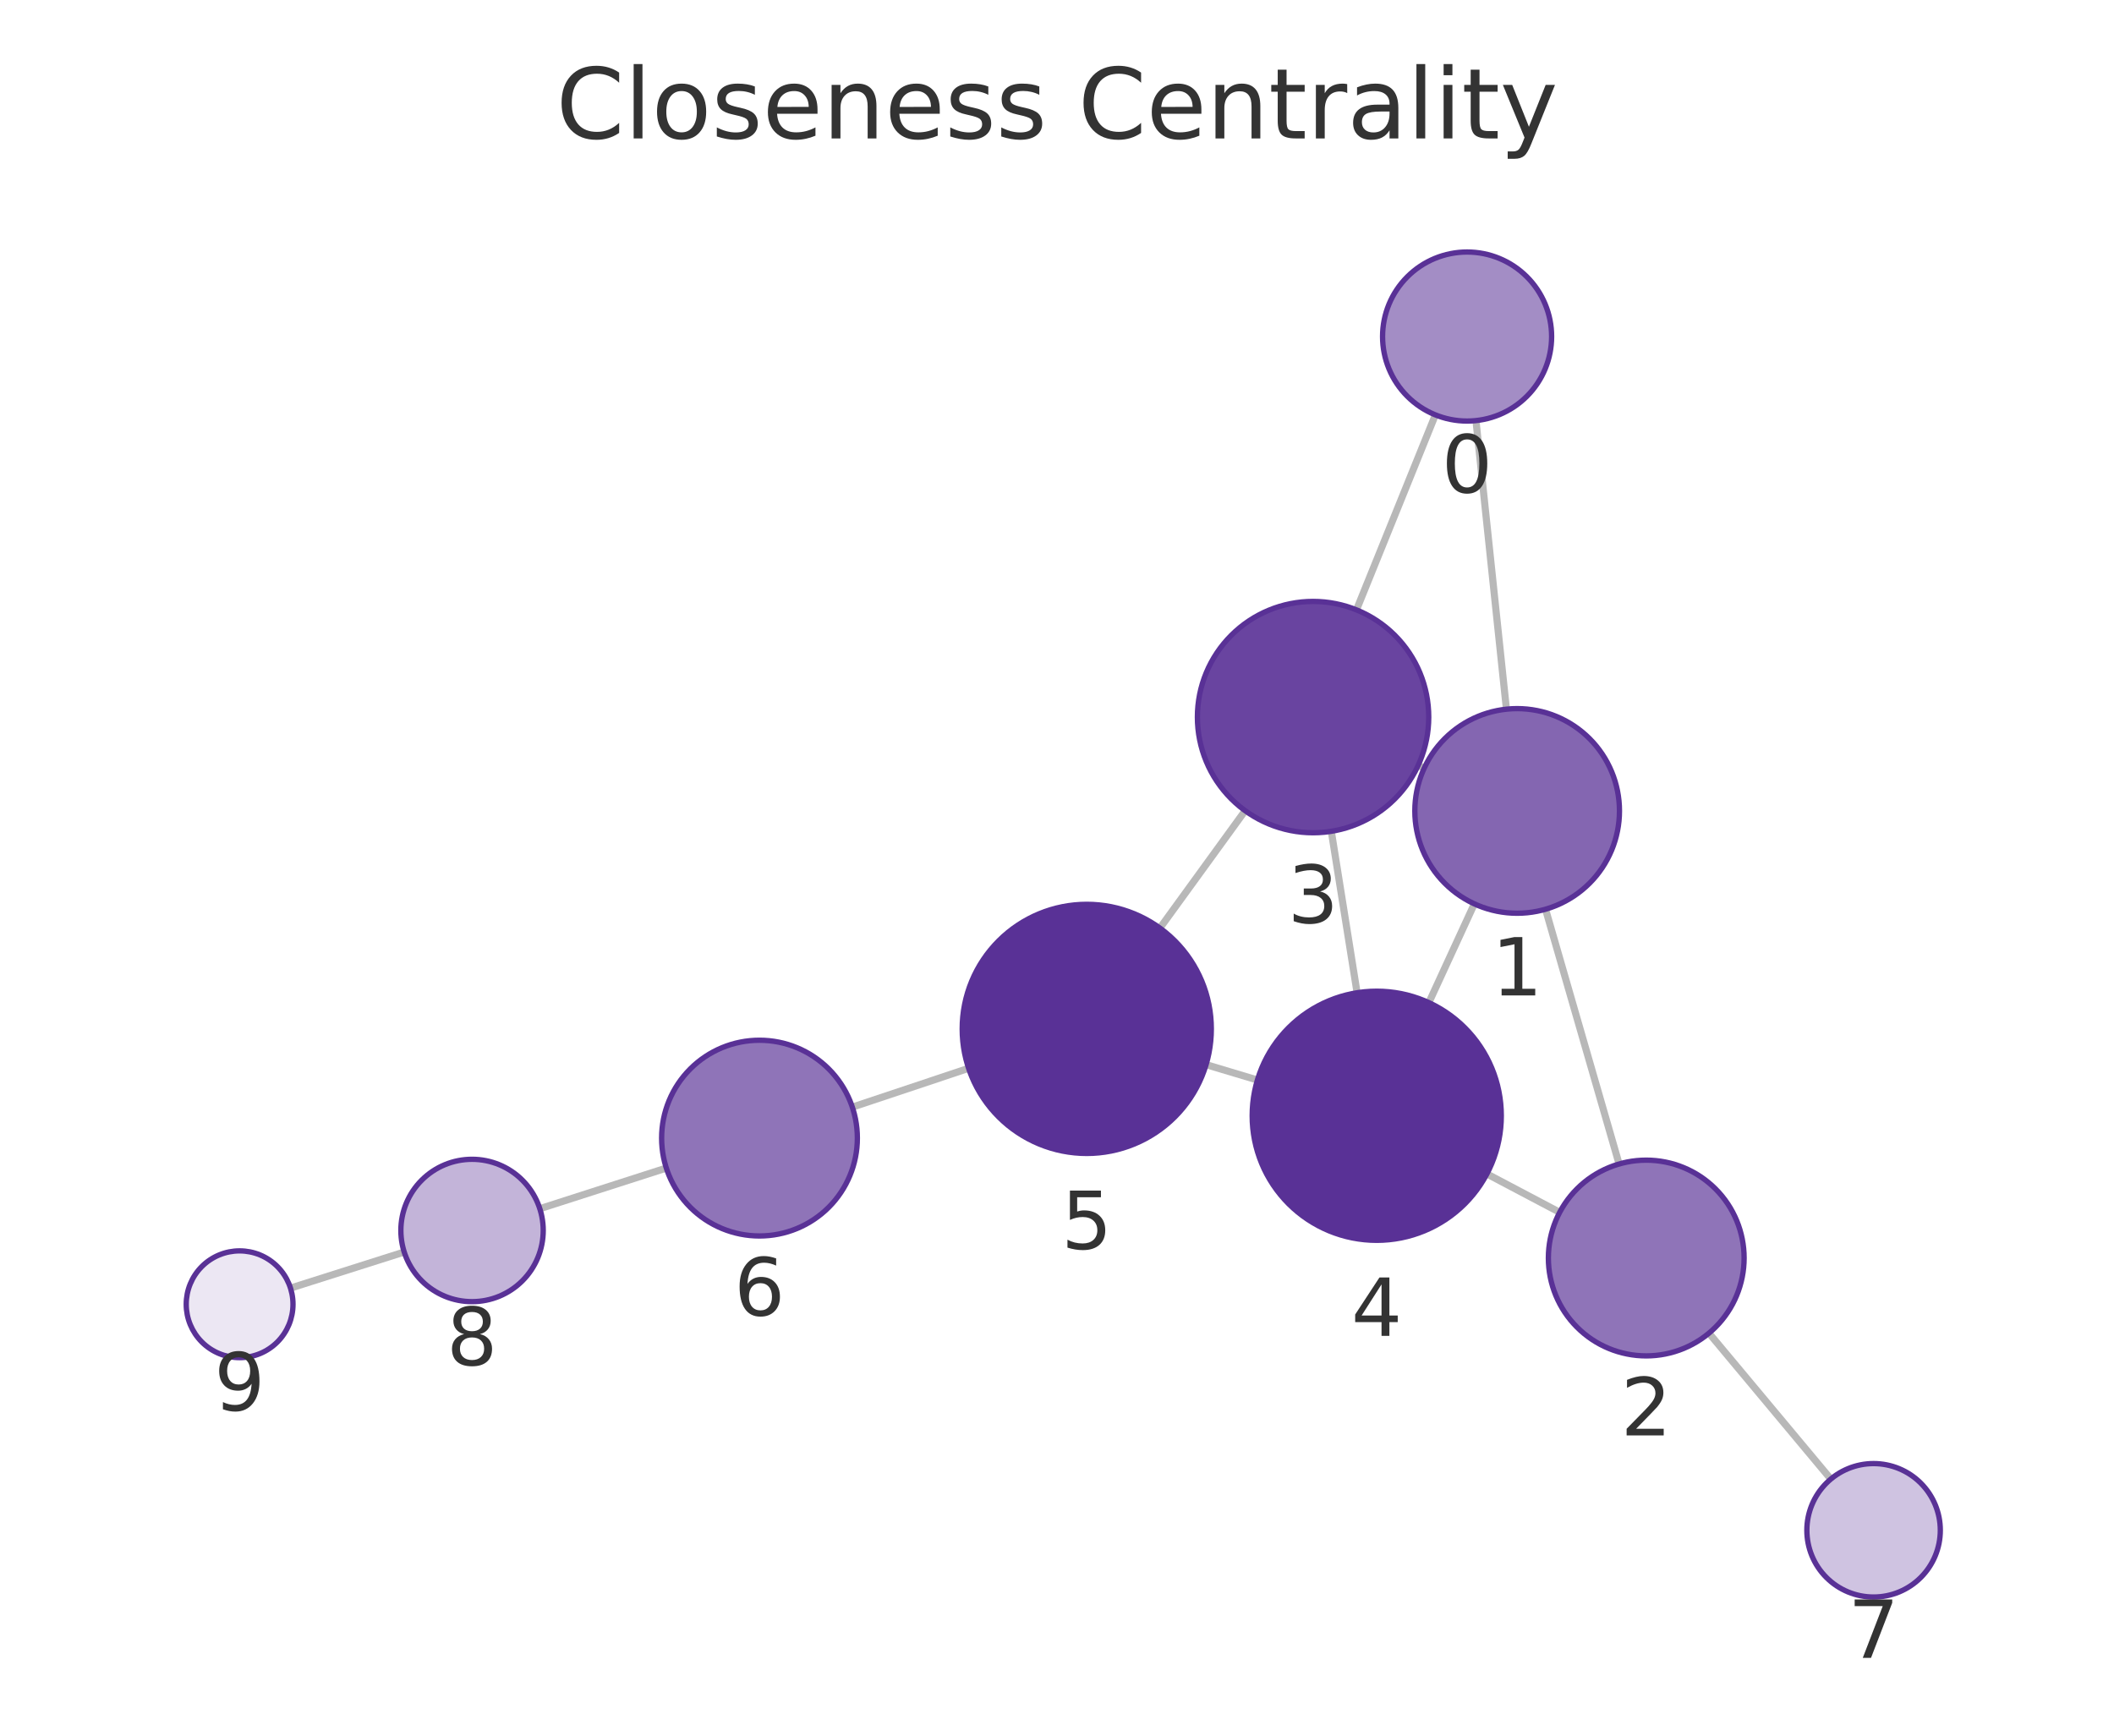
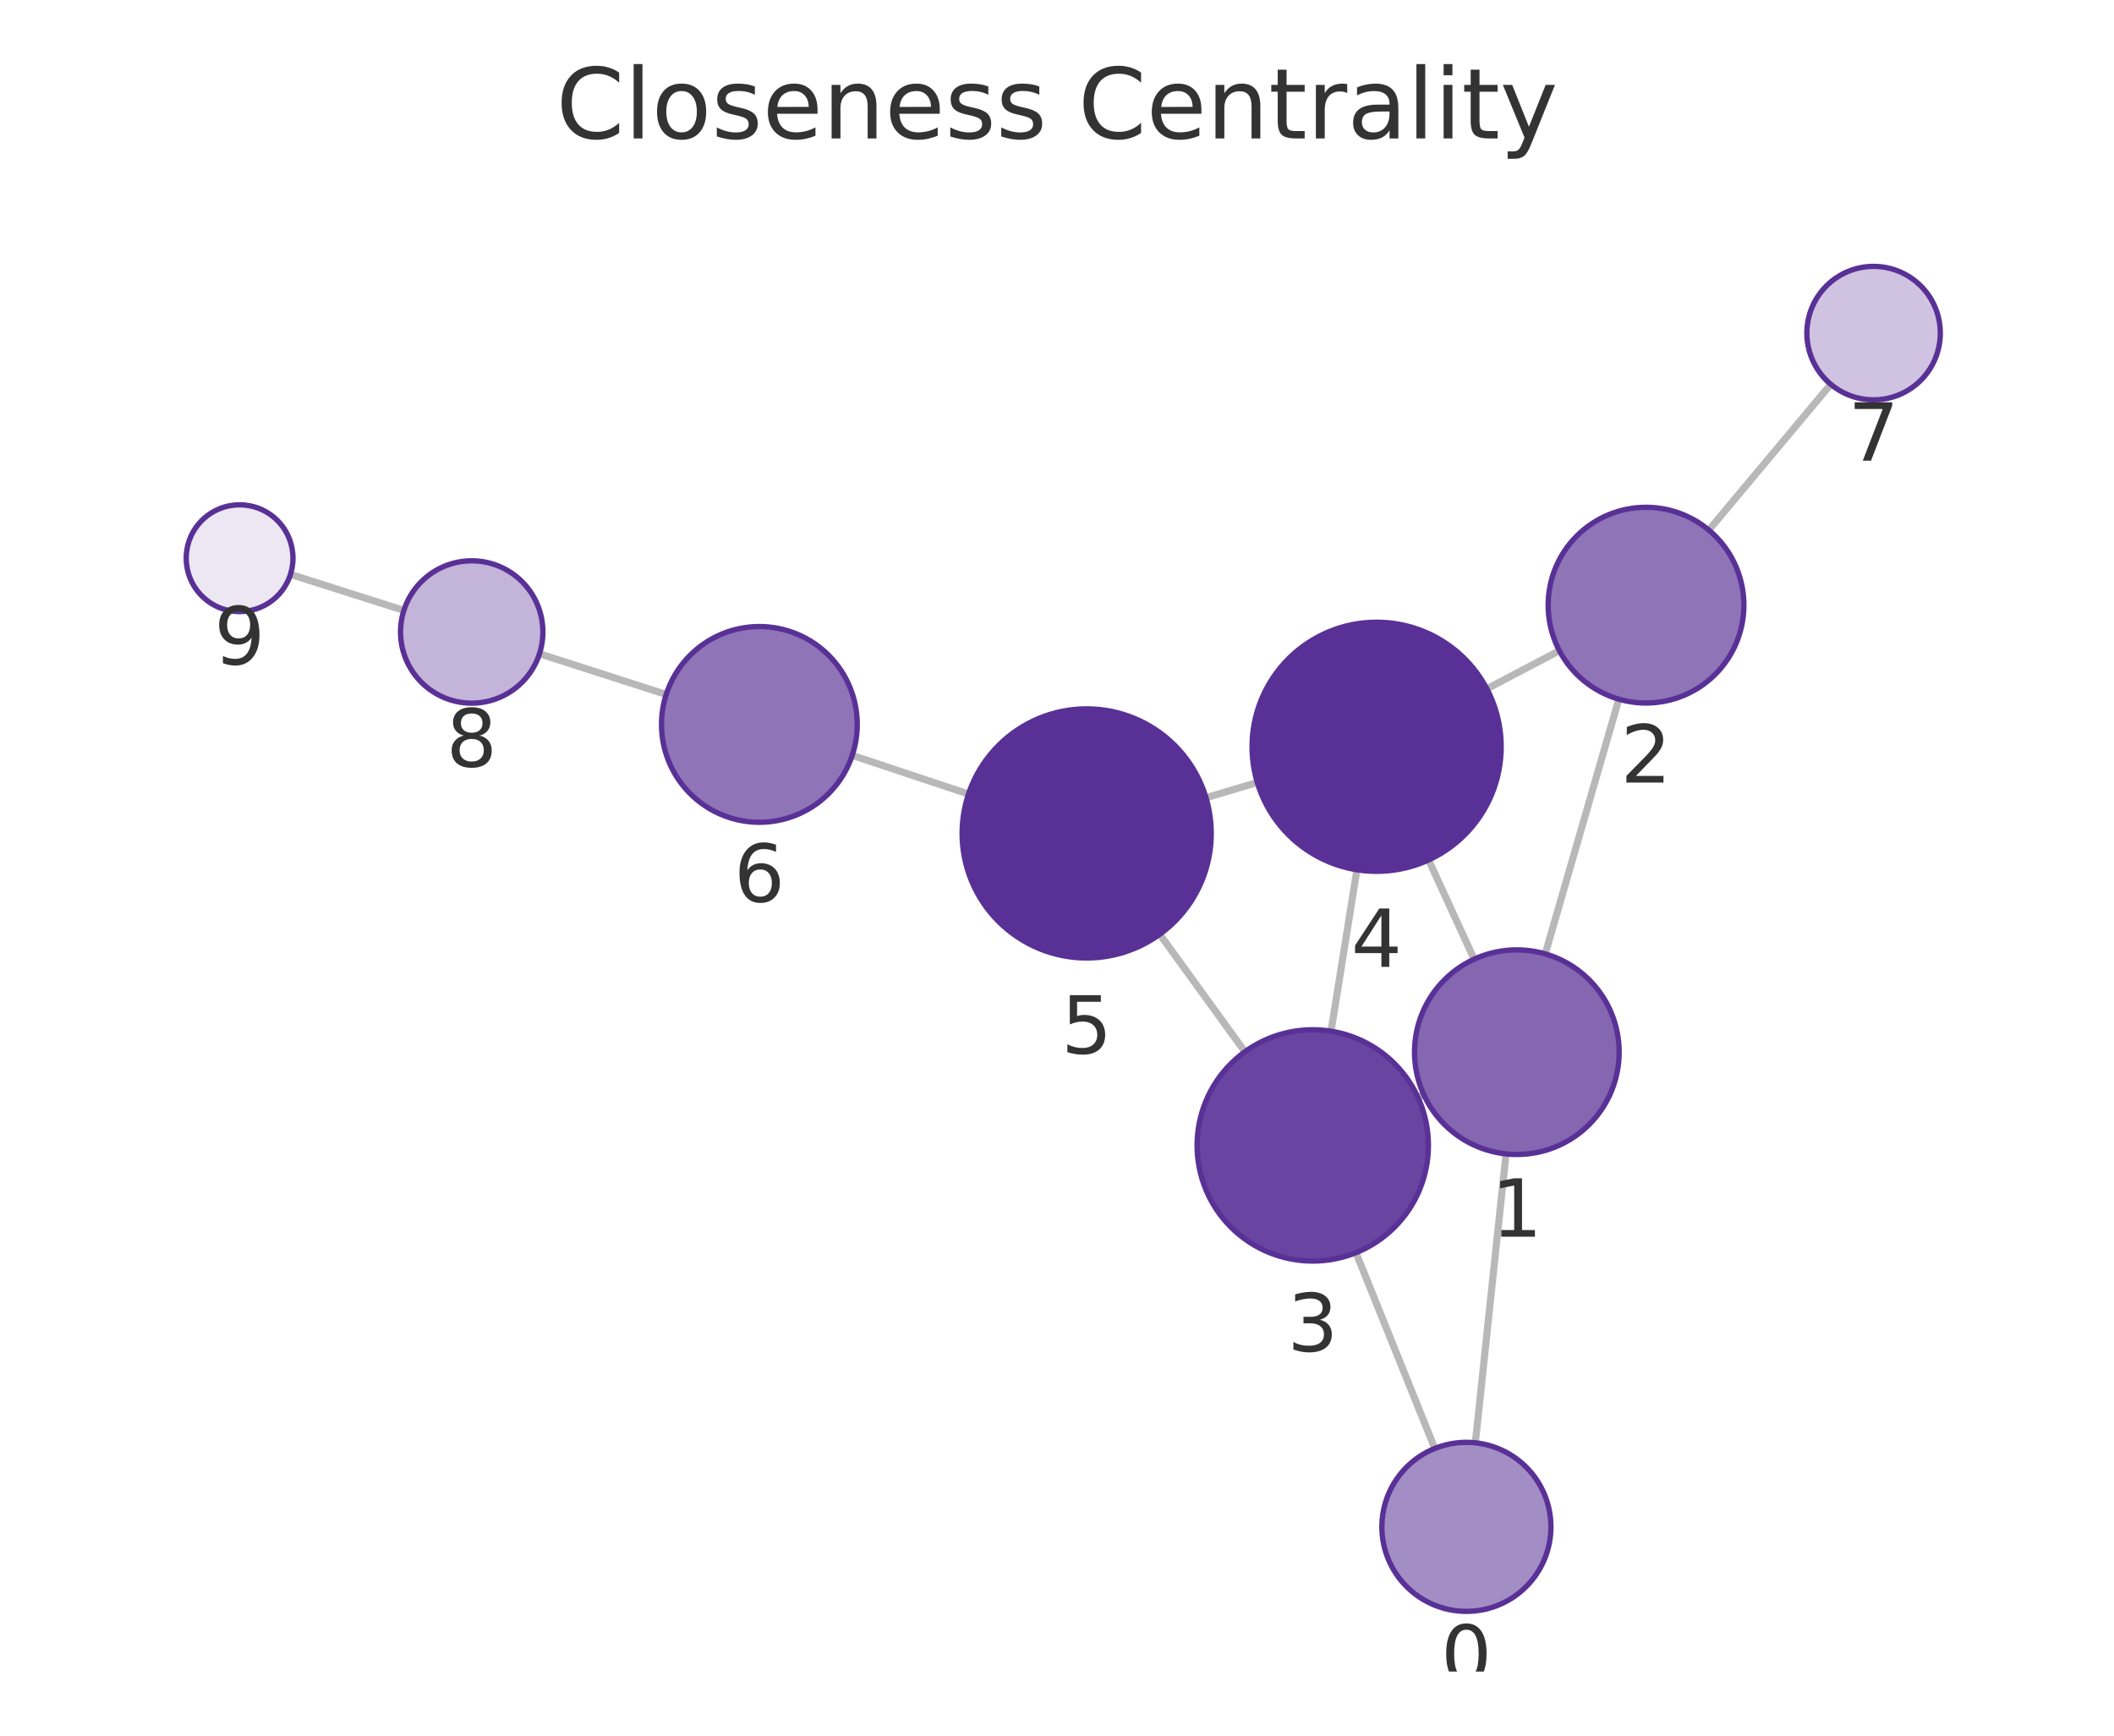
<svg xmlns="http://www.w3.org/2000/svg" xmlns:xlink="http://www.w3.org/1999/xlink" width="237.6pt" height="195.078pt" viewBox="0 0 237.6 195.078" version="1.1">
  <defs>
    <style type="text/css">*{stroke-linejoin: round; stroke-linecap: butt}</style>
  </defs>
  <g id="figure_1">
    <g id="patch_1">
      <path d="M 0 195.078  L 237.6 195.078  L 237.6 0  L 0 0  L 0 195.078  z " style="fill: none" />
    </g>
    <g id="axes_1">
      <g id="patch_2">
        <path d="M 7.2 187.878  L 230.4 187.878  L 230.4 21.558  L 7.2 21.558  L 7.2 187.878  z " style="fill: none" />
      </g>
      <g id="EdgeCollection_1">
-         <path d="M 165.889 47.273  L 169.312 79.707  " clip-path="url(#pb964f6001c)" style="fill: #b8b8b8; stroke: #b8b8b8; stroke-width: 0.8" />
-         <path d="M 161.328 46.631  L 152.458 68.547  " clip-path="url(#pb964f6001c)" style="fill: #b8b8b8; stroke: #b8b8b8; stroke-width: 0.8" />
-         <path d="M 173.708 102.193  L 181.976 130.827  " clip-path="url(#pb964f6001c)" style="fill: #b8b8b8; stroke: #b8b8b8; stroke-width: 0.8" />
-         <path d="M 160.07 86.34  L 159.392 86.028  " clip-path="url(#pb964f6001c)" style="fill: #b8b8b8; stroke: #b8b8b8; stroke-width: 0.8" />
-         <path d="M 165.707 101.589  L 160.594 112.69  " clip-path="url(#pb964f6001c)" style="fill: #b8b8b8; stroke: #b8b8b8; stroke-width: 0.8" />
-         <path d="M 175.299 136.26  L 167.118 131.942  " clip-path="url(#pb964f6001c)" style="fill: #b8b8b8; stroke: #b8b8b8; stroke-width: 0.8" />
-         <path d="M 192.077 149.839  L 205.772 166.24  " clip-path="url(#pb964f6001c)" style="fill: #b8b8b8; stroke: #b8b8b8; stroke-width: 0.8" />
-         <path d="M 149.631 93.434  L 152.529 111.581  " clip-path="url(#pb964f6001c)" style="fill: #b8b8b8; stroke: #b8b8b8; stroke-width: 0.8" />
-         <path d="M 139.945 91.118  L 130.369 104.311  " clip-path="url(#pb964f6001c)" style="fill: #b8b8b8; stroke: #b8b8b8; stroke-width: 0.8" />
-         <path d="M 141.326 121.388  L 135.556 119.659  " clip-path="url(#pb964f6001c)" style="fill: #b8b8b8; stroke: #b8b8b8; stroke-width: 0.8" />
-         <path d="M 108.865 120.073  L 95.797 124.435  " clip-path="url(#pb964f6001c)" style="fill: #b8b8b8; stroke: #b8b8b8; stroke-width: 0.8" />
-         <path d="M 74.89 131.283  L 60.671 135.852  " clip-path="url(#pb964f6001c)" style="fill: #b8b8b8; stroke: #b8b8b8; stroke-width: 0.8" />
-         <path d="M 45.43 140.72  L 32.649 144.777  " clip-path="url(#pb964f6001c)" style="fill: #b8b8b8; stroke: #b8b8b8; stroke-width: 0.8" />
+         <path d="M 165.818 162.163  L 169.267 129.694  " clip-path="url(#pe9847f9cca)" style="fill: #b8b8b8; stroke: #b8b8b8; stroke-width: 0.8" />
+         <path d="M 161.264 162.798  L 152.403 140.796  " clip-path="url(#pe9847f9cca)" style="fill: #b8b8b8; stroke: #b8b8b8; stroke-width: 0.8" />
+         <path d="M 173.675 107.21  L 181.948 78.584  " clip-path="url(#pe9847f9cca)" style="fill: #b8b8b8; stroke: #b8b8b8; stroke-width: 0.8" />
+         <path d="M 160.022 123.037  L 159.37 123.336  " clip-path="url(#pe9847f9cca)" style="fill: #b8b8b8; stroke: #b8b8b8; stroke-width: 0.8" />
+         <path d="M 165.684 107.807  L 160.564 96.656  " clip-path="url(#pe9847f9cca)" style="fill: #b8b8b8; stroke: #b8b8b8; stroke-width: 0.8" />
+         <path d="M 175.265 73.134  L 167.115 77.419  " clip-path="url(#pe9847f9cca)" style="fill: #b8b8b8; stroke: #b8b8b8; stroke-width: 0.8" />
+         <path d="M 192.06 59.579  L 205.767 43.193  " clip-path="url(#pe9847f9cca)" style="fill: #b8b8b8; stroke: #b8b8b8; stroke-width: 0.8" />
+         <path d="M 149.602 115.902  L 152.508 97.757  " clip-path="url(#pe9847f9cca)" style="fill: #b8b8b8; stroke: #b8b8b8; stroke-width: 0.8" />
+         <path d="M 139.917 118.211  L 130.35 105.009  " clip-path="url(#pe9847f9cca)" style="fill: #b8b8b8; stroke: #b8b8b8; stroke-width: 0.8" />
+         <path d="M 141.309 87.942  L 135.549 89.663  " clip-path="url(#pe9847f9cca)" style="fill: #b8b8b8; stroke: #b8b8b8; stroke-width: 0.8" />
+         <path d="M 108.852 89.249  L 95.785 84.897  " clip-path="url(#pe9847f9cca)" style="fill: #b8b8b8; stroke: #b8b8b8; stroke-width: 0.8" />
+         <path d="M 74.876 78.056  L 60.634 73.479  " clip-path="url(#pe9847f9cca)" style="fill: #b8b8b8; stroke: #b8b8b8; stroke-width: 0.8" />
+         <path d="M 45.393 68.608  L 32.648 64.556  " clip-path="url(#pe9847f9cca)" style="fill: #b8b8b8; stroke: #b8b8b8; stroke-width: 0.8" />
      </g>
      <g id="VertexCollection_1">
-         <path d="M 164.892 47.325  C 167.412 47.325 169.828 46.324 171.61 44.543  C 173.391 42.761 174.392 40.345 174.392 37.825  C 174.392 35.306 173.391 32.889 171.61 31.108  C 169.828 29.326 167.412 28.325 164.892 28.325  C 162.373 28.325 159.956 29.326 158.175 31.108  C 156.393 32.889 155.392 35.306 155.392 37.825  C 155.392 40.345 156.393 42.761 158.175 44.543  C 159.956 46.324 162.373 47.325 164.892 47.325  z " clip-path="url(#pb964f6001c)" style="fill: #a38dc5; stroke: #593196; stroke-width: 0.6" />
-         <path d="M 170.518 102.644  C 173.568 102.644 176.493 101.432 178.65 99.276  C 180.807 97.119 182.018 94.194 182.018 91.144  C 182.018 88.094 180.807 85.169 178.65 83.012  C 176.493 80.856 173.568 79.644 170.518 79.644  C 167.468 79.644 164.543 80.856 162.387 83.012  C 160.23 85.169 159.018 88.094 159.018 91.144  C 159.018 94.194 160.23 97.119 162.387 99.276  C 164.543 101.432 167.468 102.644 170.518 102.644  z " clip-path="url(#pb964f6001c)" style="fill: #8466b1; stroke: #593196; stroke-width: 0.6" />
-         <path d="M 185.027 152.395  C 187.944 152.395 190.742 151.236 192.805 149.173  C 194.868 147.11 196.027 144.312 196.027 141.395  C 196.027 138.478 194.868 135.68 192.805 133.617  C 190.742 131.554 187.944 130.395 185.027 130.395  C 182.11 130.395 179.311 131.554 177.249 133.617  C 175.186 135.68 174.027 138.478 174.027 141.395  C 174.027 144.312 175.186 147.11 177.249 149.173  C 179.311 151.236 182.11 152.395 185.027 152.395  z " clip-path="url(#pb964f6001c)" style="fill: #8f74b8; stroke: #593196; stroke-width: 0.6" />
-         <path d="M 147.581 93.597  C 151.029 93.597 154.336 92.227 156.774 89.789  C 159.211 87.352 160.581 84.045 160.581 80.597  C 160.581 77.149 159.211 73.842 156.774 71.405  C 154.336 68.967 151.029 67.597 147.581 67.597  C 144.134 67.597 140.827 68.967 138.389 71.405  C 135.951 73.842 134.581 77.149 134.581 80.597  C 134.581 84.045 135.951 87.352 138.389 89.789  C 140.827 92.227 144.134 93.597 147.581 93.597  z " clip-path="url(#pb964f6001c)" style="fill: #6944a0; stroke: #593196; stroke-width: 0.6" />
-         <path d="M 154.737 139.406  C 158.45 139.406 162.011 137.931 164.636 135.306  C 167.262 132.68 168.737 129.119 168.737 125.406  C 168.737 121.693 167.262 118.132 164.636 115.507  C 162.011 112.881 158.45 111.406 154.737 111.406  C 151.024 111.406 147.463 112.881 144.837 115.507  C 142.212 118.132 140.737 121.693 140.737 125.406  C 140.737 129.119 142.212 132.68 144.837 135.306  C 147.463 137.931 151.024 139.406 154.737 139.406  z " clip-path="url(#pb964f6001c)" style="fill: #593196; stroke: #593196; stroke-width: 0.6" />
-         <path d="M 122.145 129.641  C 125.858 129.641 129.419 128.166 132.045 125.54  C 134.67 122.915 136.145 119.354 136.145 115.641  C 136.145 111.928 134.67 108.367 132.045 105.741  C 129.419 103.116 125.858 101.641 122.145 101.641  C 118.432 101.641 114.871 103.116 112.246 105.741  C 109.62 108.367 108.145 111.928 108.145 115.641  C 108.145 119.354 109.62 122.915 112.246 125.54  C 114.871 128.166 118.432 129.641 122.145 129.641  z " clip-path="url(#pb964f6001c)" style="fill: #593196; stroke: #593196; stroke-width: 0.6" />
-         <path d="M 85.362 138.917  C 88.28 138.917 91.078 137.758 93.141 135.696  C 95.203 133.633 96.362 130.835 96.362 127.917  C 96.362 125 95.203 122.202 93.141 120.139  C 91.078 118.076 88.28 116.917 85.362 116.917  C 82.445 116.917 79.647 118.076 77.584 120.139  C 75.521 122.202 74.362 125 74.362 127.917  C 74.362 130.835 75.521 133.633 77.584 135.696  C 79.647 137.758 82.445 138.917 85.362 138.917  z " clip-path="url(#pb964f6001c)" style="fill: #8f74b8; stroke: #593196; stroke-width: 0.6" />
-         <path d="M 210.579 179.498  C 212.568 179.498 214.476 178.707 215.882 177.301  C 217.289 175.894 218.079 173.987 218.079 171.998  C 218.079 170.009 217.289 168.101 215.882 166.694  C 214.476 165.288 212.568 164.498 210.579 164.498  C 208.59 164.498 206.682 165.288 205.276 166.694  C 203.869 168.101 203.079 170.009 203.079 171.998  C 203.079 173.987 203.869 175.894 205.276 177.301  C 206.682 178.707 208.59 179.498 210.579 179.498  z " clip-path="url(#pb964f6001c)" style="fill: #cfc3e1; stroke: #593196; stroke-width: 0.6" />
-         <path d="M 53.055 146.299  C 55.177 146.299 57.212 145.457 58.712 143.956  C 60.212 142.456 61.055 140.421 61.055 138.299  C 61.055 136.178 60.212 134.143 58.712 132.643  C 57.212 131.142 55.177 130.299 53.055 130.299  C 50.933 130.299 48.898 131.142 47.398 132.643  C 45.898 134.143 45.055 136.178 45.055 138.299  C 45.055 140.421 45.898 142.456 47.398 143.956  C 48.898 145.457 50.933 146.299 53.055 146.299  z " clip-path="url(#pb964f6001c)" style="fill: #c3b4d9; stroke: #593196; stroke-width: 0.6" />
-         <path d="M 26.931 152.592  C 28.522 152.592 30.048 151.96 31.173 150.835  C 32.298 149.709 32.931 148.183 32.931 146.592  C 32.931 145.001 32.298 143.474 31.173 142.349  C 30.048 141.224 28.522 140.592 26.931 140.592  C 25.339 140.592 23.813 141.224 22.688 142.349  C 21.563 143.474 20.931 145.001 20.931 146.592  C 20.931 148.183 21.563 149.709 22.688 150.835  C 23.813 151.96 25.339 152.592 26.931 152.592  z " clip-path="url(#pb964f6001c)" style="fill: #ece7f3; stroke: #593196; stroke-width: 0.6" />
+         <path d="M 164.814 181.11  C 167.333 181.11 169.75 180.109 171.531 178.327  C 173.313 176.546 174.314 174.129 174.314 171.61  C 174.314 169.09 173.313 166.674 171.531 164.892  C 169.75 163.111 167.333 162.11 164.814 162.11  C 162.294 162.11 159.878 163.111 158.096 164.892  C 156.315 166.674 155.314 169.09 155.314 171.61  C 155.314 174.129 156.315 176.546 158.096 178.327  C 159.878 180.109 162.294 181.11 164.814 181.11  z " clip-path="url(#pe9847f9cca)" style="fill: #a38dc5; stroke: #593196; stroke-width: 0.6" />
+         <path d="M 170.482 129.758  C 173.532 129.758 176.458 128.547 178.614 126.39  C 180.771 124.233 181.982 121.308 181.982 118.258  C 181.982 115.208 180.771 112.283 178.614 110.127  C 176.458 107.97 173.532 106.758 170.482 106.758  C 167.433 106.758 164.507 107.97 162.351 110.127  C 160.194 112.283 158.982 115.208 158.982 118.258  C 158.982 121.308 160.194 124.233 162.351 126.39  C 164.507 128.547 167.433 129.758 170.482 129.758  z " clip-path="url(#pe9847f9cca)" style="fill: #8466b1; stroke: #593196; stroke-width: 0.6" />
+         <path d="M 185.002 79.016  C 187.919 79.016 190.717 77.857 192.78 75.794  C 194.843 73.731 196.002 70.933 196.002 68.016  C 196.002 65.099 194.843 62.301 192.78 60.238  C 190.717 58.175 187.919 57.016 185.002 57.016  C 182.085 57.016 179.287 58.175 177.224 60.238  C 175.161 62.301 174.002 65.099 174.002 68.016  C 174.002 70.933 175.161 73.731 177.224 75.794  C 179.287 77.857 182.085 79.016 185.002 79.016  z " clip-path="url(#pe9847f9cca)" style="fill: #8f74b8; stroke: #593196; stroke-width: 0.6" />
+         <path d="M 147.545 141.738  C 150.993 141.738 154.3 140.368 156.738 137.93  C 159.176 135.492 160.545 132.186 160.545 128.738  C 160.545 125.29 159.176 121.983 156.738 119.545  C 154.3 117.108 150.993 115.738 147.545 115.738  C 144.098 115.738 140.791 117.108 138.353 119.545  C 135.915 121.983 134.545 125.29 134.545 128.738  C 134.545 132.186 135.915 135.492 138.353 137.93  C 140.791 140.368 144.098 141.738 147.545 141.738  z " clip-path="url(#pe9847f9cca)" style="fill: #6944a0; stroke: #593196; stroke-width: 0.6" />
+         <path d="M 154.723 97.933  C 158.435 97.933 161.997 96.458 164.622 93.833  C 167.247 91.207 168.723 87.646 168.723 83.933  C 168.723 80.22 167.247 76.659 164.622 74.034  C 161.997 71.408 158.435 69.933 154.723 69.933  C 151.01 69.933 147.448 71.408 144.823 74.034  C 142.198 76.659 140.723 80.22 140.723 83.933  C 140.723 87.646 142.198 91.207 144.823 93.833  C 147.448 96.458 151.01 97.933 154.723 97.933  z " clip-path="url(#pe9847f9cca)" style="fill: #593196; stroke: #593196; stroke-width: 0.6" />
+         <path d="M 122.135 107.672  C 125.848 107.672 129.409 106.197 132.035 103.572  C 134.66 100.946 136.135 97.385 136.135 93.672  C 136.135 89.959 134.66 86.398 132.035 83.773  C 129.409 81.147 125.848 79.672 122.135 79.672  C 118.422 79.672 114.861 81.147 112.236 83.773  C 109.61 86.398 108.135 89.959 108.135 93.672  C 108.135 97.385 109.61 100.946 112.236 103.572  C 114.861 106.197 118.422 107.672 122.135 107.672  z " clip-path="url(#pe9847f9cca)" style="fill: #593196; stroke: #593196; stroke-width: 0.6" />
+         <path d="M 85.349 92.421  C 88.266 92.421 91.064 91.262 93.127 89.199  C 95.19 87.136 96.349 84.338 96.349 81.421  C 96.349 78.504 95.19 75.706 93.127 73.643  C 91.064 71.58 88.266 70.421 85.349 70.421  C 82.432 70.421 79.633 71.58 77.571 73.643  C 75.508 75.706 74.349 78.504 74.349 81.421  C 74.349 84.338 75.508 87.136 77.571 89.199  C 79.633 91.262 82.432 92.421 85.349 92.421  z " clip-path="url(#pe9847f9cca)" style="fill: #8f74b8; stroke: #593196; stroke-width: 0.6" />
+         <path d="M 210.579 44.94  C 212.568 44.94 214.476 44.15 215.883 42.744  C 217.289 41.337 218.079 39.429 218.079 37.44  C 218.079 35.451 217.289 33.544 215.883 32.137  C 214.476 30.731 212.568 29.94 210.579 29.94  C 208.59 29.94 206.682 30.731 205.276 32.137  C 203.87 33.544 203.079 35.451 203.079 37.44  C 203.079 39.429 203.87 41.337 205.276 42.744  C 206.682 44.15 208.59 44.94 210.579 44.94  z " clip-path="url(#pe9847f9cca)" style="fill: #cfc3e1; stroke: #593196; stroke-width: 0.6" />
+         <path d="M 53.017 79.031  C 55.139 79.031 57.174 78.188 58.674 76.688  C 60.175 75.188 61.017 73.153 61.017 71.031  C 61.017 68.909 60.175 66.874 58.674 65.374  C 57.174 63.874 55.139 63.031 53.017 63.031  C 50.896 63.031 48.861 63.874 47.361 65.374  C 45.86 66.874 45.017 68.909 45.017 71.031  C 45.017 73.153 45.86 75.188 47.361 76.688  C 48.861 78.188 50.896 79.031 53.017 79.031  z " clip-path="url(#pe9847f9cca)" style="fill: #c3b4d9; stroke: #593196; stroke-width: 0.6" />
+         <path d="M 26.93 68.739  C 28.522 68.739 30.048 68.106 31.173 66.981  C 32.298 65.856 32.93 64.33 32.93 62.739  C 32.93 61.147 32.298 59.621 31.173 58.496  C 30.048 57.371 28.522 56.739 26.93 56.739  C 25.339 56.739 23.813 57.371 22.688 58.496  C 21.562 59.621 20.93 61.147 20.93 62.739  C 20.93 64.33 21.562 65.856 22.688 66.981  C 23.813 68.106 25.339 68.739 26.93 68.739  z " clip-path="url(#pe9847f9cca)" style="fill: #ece7f3; stroke: #593196; stroke-width: 0.6" />
      </g>
      <g id="text_1">
-         <g clip-path="url(#pb964f6001c)">
-           <g style="fill: #333333" transform="translate(162.0292 55.36306) scale(0.09 -0.09)">
+         <g clip-path="url(#pe9847f9cca)">
+           <g style="fill: #333333" transform="translate(161.9507 189.1476) scale(0.09 -0.09)">
            <defs>
              <path id="DejaVuSans-13" d="M 2034 4250  Q 1547 4250 1301 3770  Q 1056 3291 1056 2328  Q 1056 1369 1301 889  Q 1547 409 2034 409  Q 2525 409 2770 889  Q 3016 1369 3016 2328  Q 3016 3291 2770 3770  Q 2525 4250 2034 4250  z M 2034 4750  Q 2819 4750 3233 4129  Q 3647 3509 3647 2328  Q 3647 1150 3233 529  Q 2819 -91 2034 -91  Q 1250 -91 836 529  Q 422 1150 422 2328  Q 422 3509 836 4129  Q 1250 4750 2034 4750  z " transform="scale(0.015625)" />
            </defs>
            <use xlink:href="#DejaVuSans-13" />
          </g>
        </g>
      </g>
      <g id="text_2">
-         <g clip-path="url(#pb964f6001c)">
-           <g style="fill: #333333" transform="translate(167.6552 111.8819) scale(0.09 -0.09)">
+         <g clip-path="url(#pe9847f9cca)">
+           <g style="fill: #333333" transform="translate(167.6193 138.9962) scale(0.09 -0.09)">
            <defs>
              <path id="DejaVuSans-14" d="M 794 531  L 1825 531  L 1825 4091  L 703 3866  L 703 4441  L 1819 4666  L 2450 4666  L 2450 531  L 3481 531  L 3481 0  L 794 0  L 794 531  z " transform="scale(0.015625)" />
            </defs>
            <use xlink:href="#DejaVuSans-14" />
          </g>
        </g>
      </g>
      <g id="text_3">
-         <g clip-path="url(#pb964f6001c)">
-           <g style="fill: #333333" transform="translate(182.1637 161.3329) scale(0.09 -0.09)">
+         <g clip-path="url(#pe9847f9cca)">
+           <g style="fill: #333333" transform="translate(182.1388 87.95395) scale(0.09 -0.09)">
            <defs>
              <path id="DejaVuSans-15" d="M 1228 531  L 3431 531  L 3431 0  L 469 0  L 469 531  Q 828 903 1448 1529  Q 2069 2156 2228 2338  Q 2531 2678 2651 2914  Q 2772 3150 2772 3378  Q 2772 3750 2511 3984  Q 2250 4219 1831 4219  Q 1534 4219 1204 4116  Q 875 4013 500 3803  L 500 4441  Q 881 4594 1212 4672  Q 1544 4750 1819 4750  Q 2544 4750 2975 4387  Q 3406 4025 3406 3419  Q 3406 3131 3298 2873  Q 3191 2616 2906 2266  Q 2828 2175 2409 1742  Q 1991 1309 1228 531  z " transform="scale(0.015625)" />
            </defs>
            <use xlink:href="#DejaVuSans-15" />
          </g>
        </g>
      </g>
      <g id="text_4">
-         <g clip-path="url(#pb964f6001c)">
-           <g style="fill: #333333" transform="translate(144.7181 103.7349) scale(0.09 -0.09)">
+         <g clip-path="url(#pe9847f9cca)">
+           <g style="fill: #333333" transform="translate(144.6823 151.8758) scale(0.09 -0.09)">
            <defs>
              <path id="DejaVuSans-16" d="M 2597 2516  Q 3050 2419 3304 2112  Q 3559 1806 3559 1356  Q 3559 666 3084 287  Q 2609 -91 1734 -91  Q 1441 -91 1130 -33  Q 819 25 488 141  L 488 750  Q 750 597 1062 519  Q 1375 441 1716 441  Q 2309 441 2620 675  Q 2931 909 2931 1356  Q 2931 1769 2642 2001  Q 2353 2234 1838 2234  L 1294 2234  L 1294 2753  L 1863 2753  Q 2328 2753 2575 2939  Q 2822 3125 2822 3475  Q 2822 3834 2567 4026  Q 2313 4219 1838 4219  Q 1578 4219 1281 4162  Q 984 4106 628 3988  L 628 4550  Q 988 4650 1302 4700  Q 1616 4750 1894 4750  Q 2613 4750 3031 4423  Q 3450 4097 3450 3541  Q 3450 3153 3228 2886  Q 3006 2619 2597 2516  z " transform="scale(0.015625)" />
            </defs>
            <use xlink:href="#DejaVuSans-16" />
          </g>
        </g>
      </g>
      <g id="text_5">
-         <g clip-path="url(#pb964f6001c)">
-           <g style="fill: #333333" transform="translate(151.8738 150.1441) scale(0.09 -0.09)">
+         <g clip-path="url(#pe9847f9cca)">
+           <g style="fill: #333333" transform="translate(151.8595 108.6711) scale(0.09 -0.09)">
            <defs>
              <path id="DejaVuSans-17" d="M 2419 4116  L 825 1625  L 2419 1625  L 2419 4116  z M 2253 4666  L 3047 4666  L 3047 1625  L 3713 1625  L 3713 1100  L 3047 1100  L 3047 0  L 2419 0  L 2419 1100  L 313 1100  L 313 1709  L 2253 4666  z " transform="scale(0.015625)" />
            </defs>
            <use xlink:href="#DejaVuSans-17" />
          </g>
        </g>
      </g>
      <g id="text_6">
-         <g clip-path="url(#pb964f6001c)">
-           <g style="fill: #333333" transform="translate(119.2822 140.3788) scale(0.09 -0.09)">
+         <g clip-path="url(#pe9847f9cca)">
+           <g style="fill: #333333" transform="translate(119.272 118.4101) scale(0.09 -0.09)">
            <defs>
              <path id="DejaVuSans-18" d="M 691 4666  L 3169 4666  L 3169 4134  L 1269 4134  L 1269 2991  Q 1406 3038 1543 3061  Q 1681 3084 1819 3084  Q 2600 3084 3056 2656  Q 3513 2228 3513 1497  Q 3513 744 3044 326  Q 2575 -91 1722 -91  Q 1428 -91 1123 -41  Q 819 9 494 109  L 494 744  Q 775 591 1075 516  Q 1375 441 1709 441  Q 2250 441 2565 725  Q 2881 1009 2881 1497  Q 2881 1984 2565 2268  Q 2250 2553 1709 2553  Q 1456 2553 1204 2497  Q 953 2441 691 2322  L 691 4666  z " transform="scale(0.015625)" />
            </defs>
            <use xlink:href="#DejaVuSans-18" />
          </g>
        </g>
      </g>
      <g id="text_7">
-         <g clip-path="url(#pb964f6001c)">
-           <g style="fill: #333333" transform="translate(82.49927 147.8553) scale(0.09 -0.09)">
+         <g clip-path="url(#pe9847f9cca)">
+           <g style="fill: #333333" transform="translate(82.48568 101.3589) scale(0.09 -0.09)">
            <defs>
              <path id="DejaVuSans-19" d="M 2113 2584  Q 1688 2584 1439 2293  Q 1191 2003 1191 1497  Q 1191 994 1439 701  Q 1688 409 2113 409  Q 2538 409 2786 701  Q 3034 994 3034 1497  Q 3034 2003 2786 2293  Q 2538 2584 2113 2584  z M 3366 4563  L 3366 3988  Q 3128 4100 2886 4159  Q 2644 4219 2406 4219  Q 1781 4219 1451 3797  Q 1122 3375 1075 2522  Q 1259 2794 1537 2939  Q 1816 3084 2150 3084  Q 2853 3084 3261 2657  Q 3669 2231 3669 1497  Q 3669 778 3244 343  Q 2819 -91 2113 -91  Q 1303 -91 875 529  Q 447 1150 447 2328  Q 447 3434 972 4092  Q 1497 4750 2381 4750  Q 2619 4750 2861 4703  Q 3103 4656 3366 4563  z " transform="scale(0.015625)" />
            </defs>
            <use xlink:href="#DejaVuSans-19" />
          </g>
        </g>
      </g>
      <g id="text_8">
-         <g clip-path="url(#pb964f6001c)">
-           <g style="fill: #333333" transform="translate(207.7157 186.3354) scale(0.09 -0.09)">
+         <g clip-path="url(#pe9847f9cca)">
+           <g style="fill: #333333" transform="translate(207.7162 51.77829) scale(0.09 -0.09)">
            <defs>
              <path id="DejaVuSans-1a" d="M 525 4666  L 3525 4666  L 3525 4397  L 1831 0  L 1172 0  L 2766 4134  L 525 4134  L 525 4666  z " transform="scale(0.015625)" />
            </defs>
            <use xlink:href="#DejaVuSans-1a" />
          </g>
        </g>
      </g>
      <g id="text_9">
-         <g clip-path="url(#pb964f6001c)">
-           <g style="fill: #333333" transform="translate(50.19186 153.4373) scale(0.09 -0.09)">
+         <g clip-path="url(#pe9847f9cca)">
+           <g style="fill: #333333" transform="translate(50.15434 86.16896) scale(0.09 -0.09)">
            <defs>
              <path id="DejaVuSans-1b" d="M 2034 2216  Q 1584 2216 1326 1975  Q 1069 1734 1069 1313  Q 1069 891 1326 650  Q 1584 409 2034 409  Q 2484 409 2743 651  Q 3003 894 3003 1313  Q 3003 1734 2745 1975  Q 2488 2216 2034 2216  z M 1403 2484  Q 997 2584 770 2862  Q 544 3141 544 3541  Q 544 4100 942 4425  Q 1341 4750 2034 4750  Q 2731 4750 3128 4425  Q 3525 4100 3525 3541  Q 3525 3141 3298 2862  Q 3072 2584 2669 2484  Q 3125 2378 3379 2068  Q 3634 1759 3634 1313  Q 3634 634 3220 271  Q 2806 -91 2034 -91  Q 1263 -91 848 271  Q 434 634 434 1313  Q 434 1759 690 2068  Q 947 2378 1403 2484  z M 1172 3481  Q 1172 3119 1398 2916  Q 1625 2713 2034 2713  Q 2441 2713 2670 2916  Q 2900 3119 2900 3481  Q 2900 3844 2670 4047  Q 2441 4250 2034 4250  Q 1625 4250 1398 4047  Q 1172 3844 1172 3481  z " transform="scale(0.015625)" />
            </defs>
            <use xlink:href="#DejaVuSans-1b" />
          </g>
        </g>
      </g>
      <g id="text_10">
-         <g clip-path="url(#pb964f6001c)">
-           <g style="fill: #333333" transform="translate(24.06753 158.5298) scale(0.09 -0.09)">
+         <g clip-path="url(#pe9847f9cca)">
+           <g style="fill: #333333" transform="translate(24.06716 74.67648) scale(0.09 -0.09)">
            <defs>
              <path id="DejaVuSans-1c" d="M 703 97  L 703 672  Q 941 559 1184 500  Q 1428 441 1663 441  Q 2288 441 2617 861  Q 2947 1281 2994 2138  Q 2813 1869 2534 1725  Q 2256 1581 1919 1581  Q 1219 1581 811 2004  Q 403 2428 403 3163  Q 403 3881 828 4315  Q 1253 4750 1959 4750  Q 2769 4750 3195 4129  Q 3622 3509 3622 2328  Q 3622 1225 3098 567  Q 2575 -91 1691 -91  Q 1453 -91 1209 -44  Q 966 3 703 97  z M 1959 2075  Q 2384 2075 2632 2365  Q 2881 2656 2881 3163  Q 2881 3666 2632 3958  Q 2384 4250 1959 4250  Q 1534 4250 1286 3958  Q 1038 3666 1038 3163  Q 1038 2656 1286 2365  Q 1534 2075 1959 2075  z " transform="scale(0.015625)" />
            </defs>
            <use xlink:href="#DejaVuSans-1c" />
          </g>
        </g>
      </g>
      <g id="matplotlib.axis_1" />
      <g id="matplotlib.axis_2" />
      <g id="text_11">
        <g style="fill: #333333" transform="translate(62.5032 15.55828) scale(0.11 -0.11)">
          <defs>
            <path id="DejaVuSans-26" d="M 4122 4306  L 4122 3641  Q 3803 3938 3442 4084  Q 3081 4231 2675 4231  Q 1875 4231 1450 3742  Q 1025 3253 1025 2328  Q 1025 1406 1450 917  Q 1875 428 2675 428  Q 3081 428 3442 575  Q 3803 722 4122 1019  L 4122 359  Q 3791 134 3420 21  Q 3050 -91 2638 -91  Q 1578 -91 968 557  Q 359 1206 359 2328  Q 359 3453 968 4101  Q 1578 4750 2638 4750  Q 3056 4750 3426 4639  Q 3797 4528 4122 4306  z " transform="scale(0.015625)" />
            <path id="DejaVuSans-4f" d="M 603 4863  L 1178 4863  L 1178 0  L 603 0  L 603 4863  z " transform="scale(0.015625)" />
            <path id="DejaVuSans-52" d="M 1959 3097  Q 1497 3097 1228 2736  Q 959 2375 959 1747  Q 959 1119 1226 758  Q 1494 397 1959 397  Q 2419 397 2687 759  Q 2956 1122 2956 1747  Q 2956 2369 2687 2733  Q 2419 3097 1959 3097  z M 1959 3584  Q 2709 3584 3137 3096  Q 3566 2609 3566 1747  Q 3566 888 3137 398  Q 2709 -91 1959 -91  Q 1206 -91 779 398  Q 353 888 353 1747  Q 353 2609 779 3096  Q 1206 3584 1959 3584  z " transform="scale(0.015625)" />
            <path id="DejaVuSans-56" d="M 2834 3397  L 2834 2853  Q 2591 2978 2328 3040  Q 2066 3103 1784 3103  Q 1356 3103 1142 2972  Q 928 2841 928 2578  Q 928 2378 1081 2264  Q 1234 2150 1697 2047  L 1894 2003  Q 2506 1872 2764 1633  Q 3022 1394 3022 966  Q 3022 478 2636 193  Q 2250 -91 1575 -91  Q 1294 -91 989 -36  Q 684 19 347 128  L 347 722  Q 666 556 975 473  Q 1284 391 1588 391  Q 1994 391 2212 530  Q 2431 669 2431 922  Q 2431 1156 2273 1281  Q 2116 1406 1581 1522  L 1381 1569  Q 847 1681 609 1914  Q 372 2147 372 2553  Q 372 3047 722 3315  Q 1072 3584 1716 3584  Q 2034 3584 2315 3537  Q 2597 3491 2834 3397  z " transform="scale(0.015625)" />
            <path id="DejaVuSans-48" d="M 3597 1894  L 3597 1613  L 953 1613  Q 991 1019 1311 708  Q 1631 397 2203 397  Q 2534 397 2845 478  Q 3156 559 3463 722  L 3463 178  Q 3153 47 2828 -22  Q 2503 -91 2169 -91  Q 1331 -91 842 396  Q 353 884 353 1716  Q 353 2575 817 3079  Q 1281 3584 2069 3584  Q 2775 3584 3186 3129  Q 3597 2675 3597 1894  z M 3022 2063  Q 3016 2534 2758 2815  Q 2500 3097 2075 3097  Q 1594 3097 1305 2825  Q 1016 2553 972 2059  L 3022 2063  z " transform="scale(0.015625)" />
            <path id="DejaVuSans-51" d="M 3513 2113  L 3513 0  L 2938 0  L 2938 2094  Q 2938 2591 2744 2837  Q 2550 3084 2163 3084  Q 1697 3084 1428 2787  Q 1159 2491 1159 1978  L 1159 0  L 581 0  L 581 3500  L 1159 3500  L 1159 2956  Q 1366 3272 1645 3428  Q 1925 3584 2291 3584  Q 2894 3584 3203 3211  Q 3513 2838 3513 2113  z " transform="scale(0.015625)" />
            <path id="DejaVuSans-3" transform="scale(0.015625)" />
            <path id="DejaVuSans-57" d="M 1172 4494  L 1172 3500  L 2356 3500  L 2356 3053  L 1172 3053  L 1172 1153  Q 1172 725 1289 603  Q 1406 481 1766 481  L 2356 481  L 2356 0  L 1766 0  Q 1100 0 847 248  Q 594 497 594 1153  L 594 3053  L 172 3053  L 172 3500  L 594 3500  L 594 4494  L 1172 4494  z " transform="scale(0.015625)" />
            <path id="DejaVuSans-55" d="M 2631 2963  Q 2534 3019 2420 3045  Q 2306 3072 2169 3072  Q 1681 3072 1420 2755  Q 1159 2438 1159 1844  L 1159 0  L 581 0  L 581 3500  L 1159 3500  L 1159 2956  Q 1341 3275 1631 3429  Q 1922 3584 2338 3584  Q 2397 3584 2469 3576  Q 2541 3569 2628 3553  L 2631 2963  z " transform="scale(0.015625)" />
            <path id="DejaVuSans-44" d="M 2194 1759  Q 1497 1759 1228 1600  Q 959 1441 959 1056  Q 959 750 1161 570  Q 1363 391 1709 391  Q 2188 391 2477 730  Q 2766 1069 2766 1631  L 2766 1759  L 2194 1759  z M 3341 1997  L 3341 0  L 2766 0  L 2766 531  Q 2569 213 2275 61  Q 1981 -91 1556 -91  Q 1019 -91 701 211  Q 384 513 384 1019  Q 384 1609 779 1909  Q 1175 2209 1959 2209  L 2766 2209  L 2766 2266  Q 2766 2663 2505 2880  Q 2244 3097 1772 3097  Q 1472 3097 1187 3025  Q 903 2953 641 2809  L 641 3341  Q 956 3463 1253 3523  Q 1550 3584 1831 3584  Q 2591 3584 2966 3190  Q 3341 2797 3341 1997  z " transform="scale(0.015625)" />
            <path id="DejaVuSans-4c" d="M 603 3500  L 1178 3500  L 1178 0  L 603 0  L 603 3500  z M 603 4863  L 1178 4863  L 1178 4134  L 603 4134  L 603 4863  z " transform="scale(0.015625)" />
            <path id="DejaVuSans-5c" d="M 2059 -325  Q 1816 -950 1584 -1140  Q 1353 -1331 966 -1331  L 506 -1331  L 506 -850  L 844 -850  Q 1081 -850 1212 -737  Q 1344 -625 1503 -206  L 1606 56  L 191 3500  L 800 3500  L 1894 763  L 2988 3500  L 3597 3500  L 2059 -325  z " transform="scale(0.015625)" />
          </defs>
          <use xlink:href="#DejaVuSans-26" />
          <use xlink:href="#DejaVuSans-4f" transform="translate(69.82812 0)" />
          <use xlink:href="#DejaVuSans-52" transform="translate(97.60938 0)" />
          <use xlink:href="#DejaVuSans-56" transform="translate(158.7969 0)" />
          <use xlink:href="#DejaVuSans-48" transform="translate(210.8906 0)" />
          <use xlink:href="#DejaVuSans-51" transform="translate(272.4219 0)" />
          <use xlink:href="#DejaVuSans-48" transform="translate(335.7969 0)" />
          <use xlink:href="#DejaVuSans-56" transform="translate(397.3281 0)" />
          <use xlink:href="#DejaVuSans-56" transform="translate(449.4219 0)" />
          <use xlink:href="#DejaVuSans-3" transform="translate(501.5156 0)" />
          <use xlink:href="#DejaVuSans-26" transform="translate(533.2969 0)" />
          <use xlink:href="#DejaVuSans-48" transform="translate(603.125 0)" />
          <use xlink:href="#DejaVuSans-51" transform="translate(664.6562 0)" />
          <use xlink:href="#DejaVuSans-57" transform="translate(728.0312 0)" />
          <use xlink:href="#DejaVuSans-55" transform="translate(767.2344 0)" />
          <use xlink:href="#DejaVuSans-44" transform="translate(808.3438 0)" />
          <use xlink:href="#DejaVuSans-4f" transform="translate(869.625 0)" />
          <use xlink:href="#DejaVuSans-4c" transform="translate(897.4062 0)" />
          <use xlink:href="#DejaVuSans-57" transform="translate(925.1875 0)" />
          <use xlink:href="#DejaVuSans-5c" transform="translate(964.3906 0)" />
        </g>
      </g>
    </g>
  </g>
  <defs>
-     <clipPath id="pb964f6001c">
+     <clipPath id="pe9847f9cca">
      <rect x="7.2" y="21.558" width="223.2" height="166.32" />
    </clipPath>
  </defs>
</svg>
